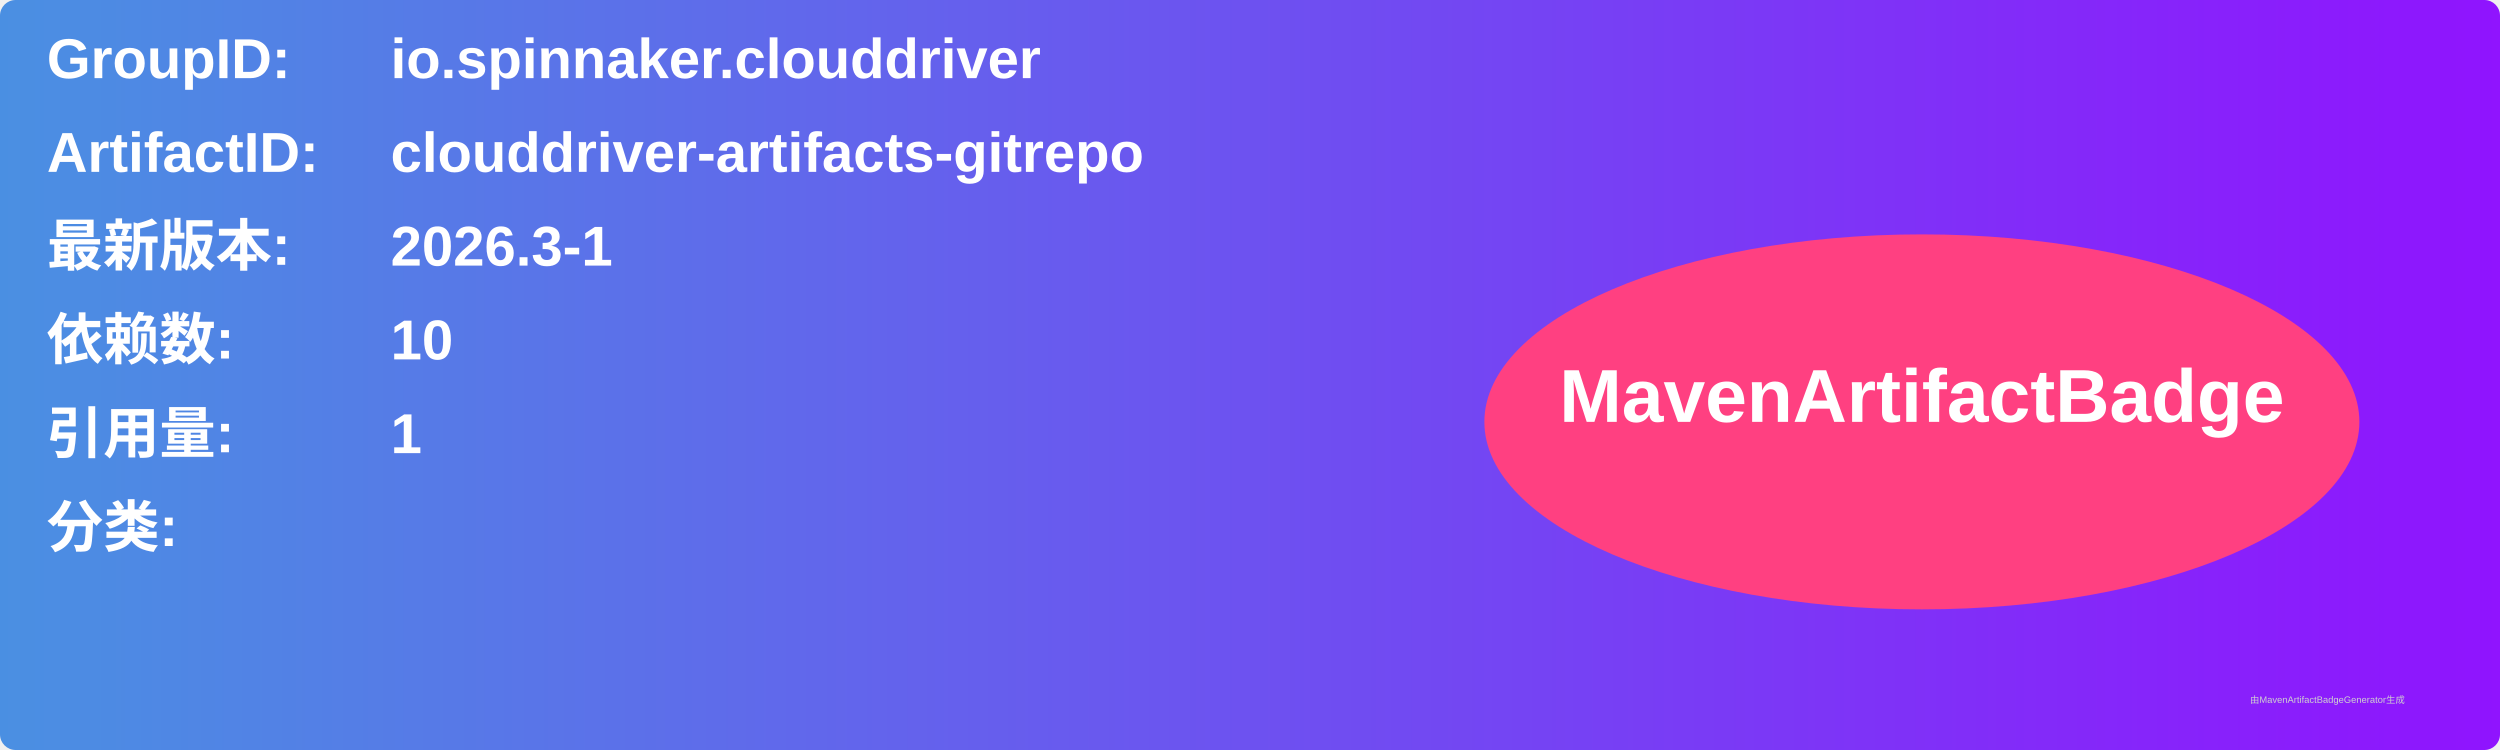
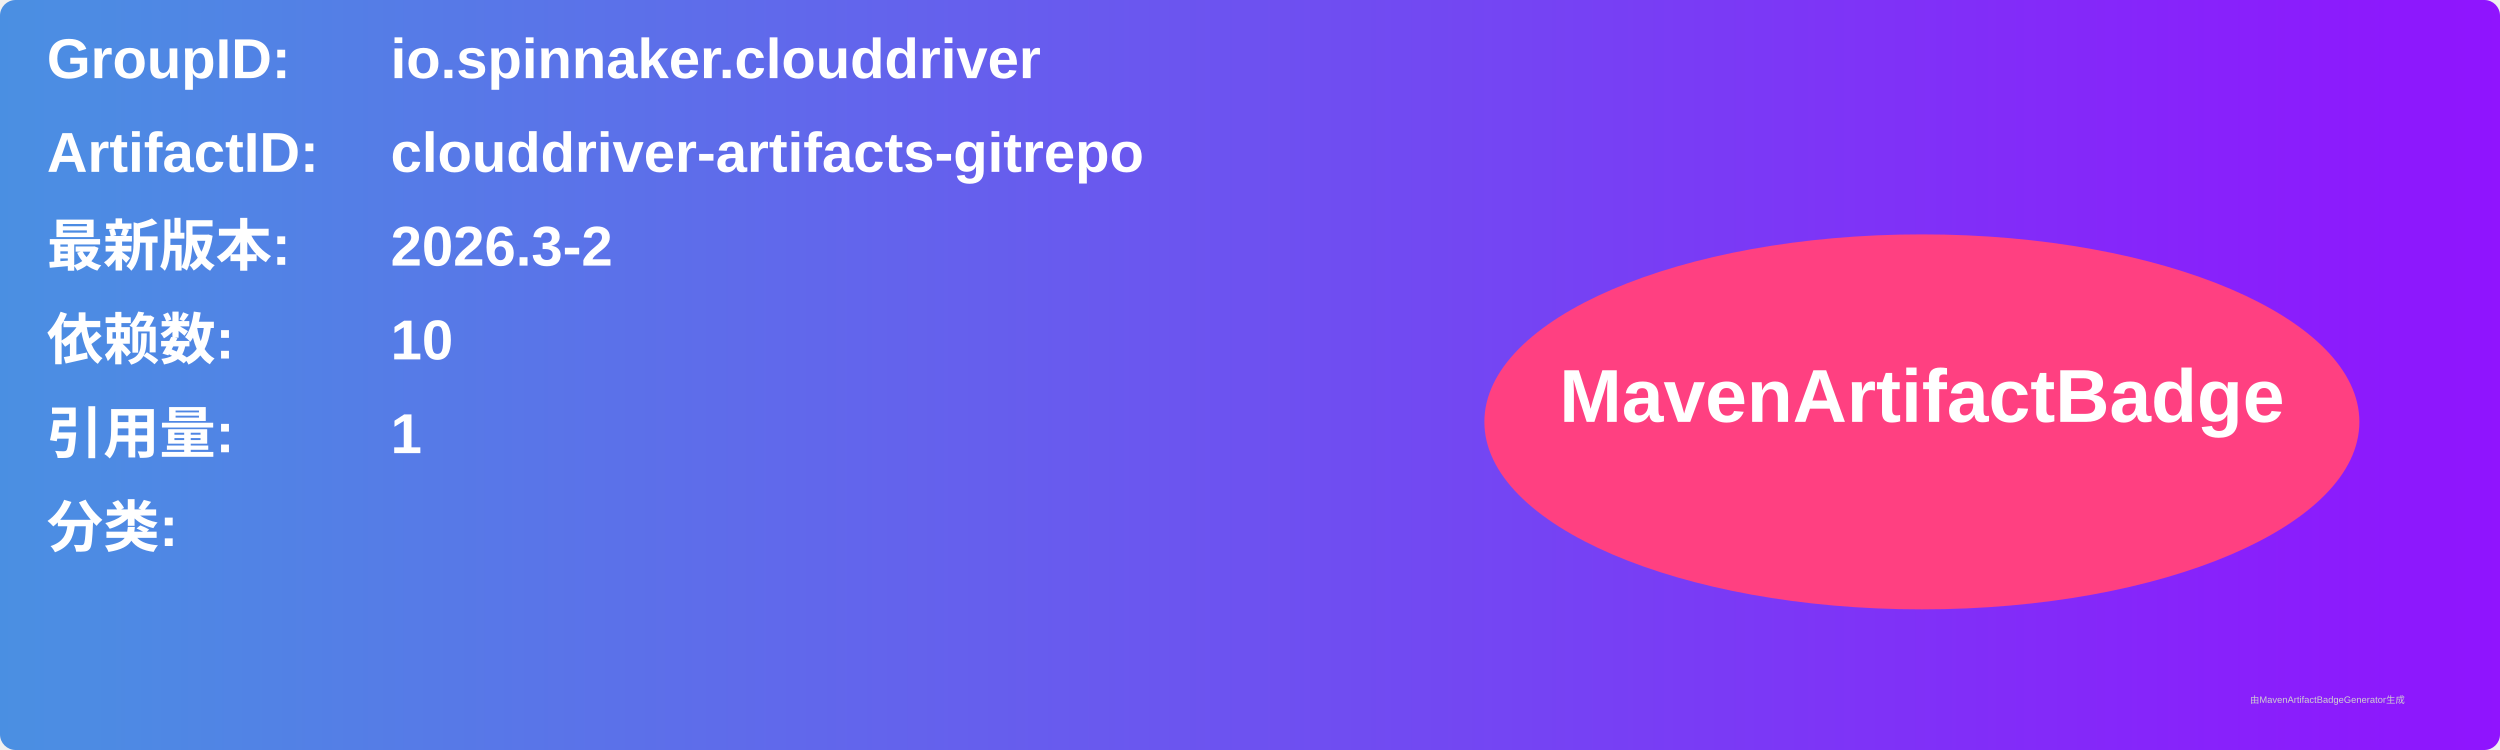
<svg xmlns="http://www.w3.org/2000/svg" width="800" height="240" viewBox="0 0 800 240">
  <linearGradient id="grad" x1="0%" y1="0%" x2="100%" y2="0%">
    <stop offset="0%" stop-color="#4a90e2" />
    <stop offset="100%" stop-color="#9013fe" />
  </linearGradient>
  <rect width="100%" height="100%" rx="5" ry="5" fill="url(#grad)" />
  <g transform="translate(15, 15)">
    <text x="0" y="10" font-family="Arial" font-size="18" fill="white" font-weight="bold" width="260">GroupID:</text>
    <text x="110" y="10" font-family="Arial" font-size="18" fill="white" font-weight="bold" width="460">io.spinnaker.clouddriver</text>
    <text x="0" y="40" font-family="Arial" font-size="18" fill="white" font-weight="bold" width="260">ArtifactID:</text>
    <text x="110" y="40" font-family="Arial" font-size="18" fill="white" font-weight="bold" width="460">clouddriver-artifacts-gitrepo</text>
    <text x="0" y="70" font-family="Arial" font-size="18" fill="white" font-weight="bold">最新版本:</text>
    <text x="110" y="70" font-family="Arial" font-size="18" fill="white" font-weight="bold">
-       <tspan font-weight="bold">2026.3-1</tspan>
+       <tspan font-weight="bold">2026.3-2</tspan>
    </text>
    <text x="0" y="100" font-family="Arial" font-size="18" fill="white" font-weight="bold">依赖数: </text>
    <text x="110" y="100" font-family="Arial" font-size="18" fill="white">
      <tspan font-weight="bold">10</tspan>
    </text>
    <text x="0" y="130" font-family="Arial" font-size="18" fill="white" font-weight="bold">引用量: </text>
    <text x="110" y="130" font-family="Arial" font-size="18" fill="white">
      <tspan font-weight="bold">1</tspan>
    </text>
    <text x="0" y="160" font-family="Arial" font-size="18" fill="white" font-weight="bold">分类:</text>
    <text x="10" y="190" font-family="Arial" font-size="10" fill="white">
      <tspan font-weight="bold" />
    </text>
    <ellipse cx="600" cy="120" rx="140" ry="60" fill="#ff4081" />
    <text x="600" y="120" text-anchor="middle" font-family="Arial" font-size="24" fill="white" font-weight="bold">MavenArtifactBadge</text>
  </g>
  <text x="720" y="225" font-family="Arial" font-size="3" fill="#d0d0d0">由MavenArtifactBadgeGenerator生成</text>
</svg>
